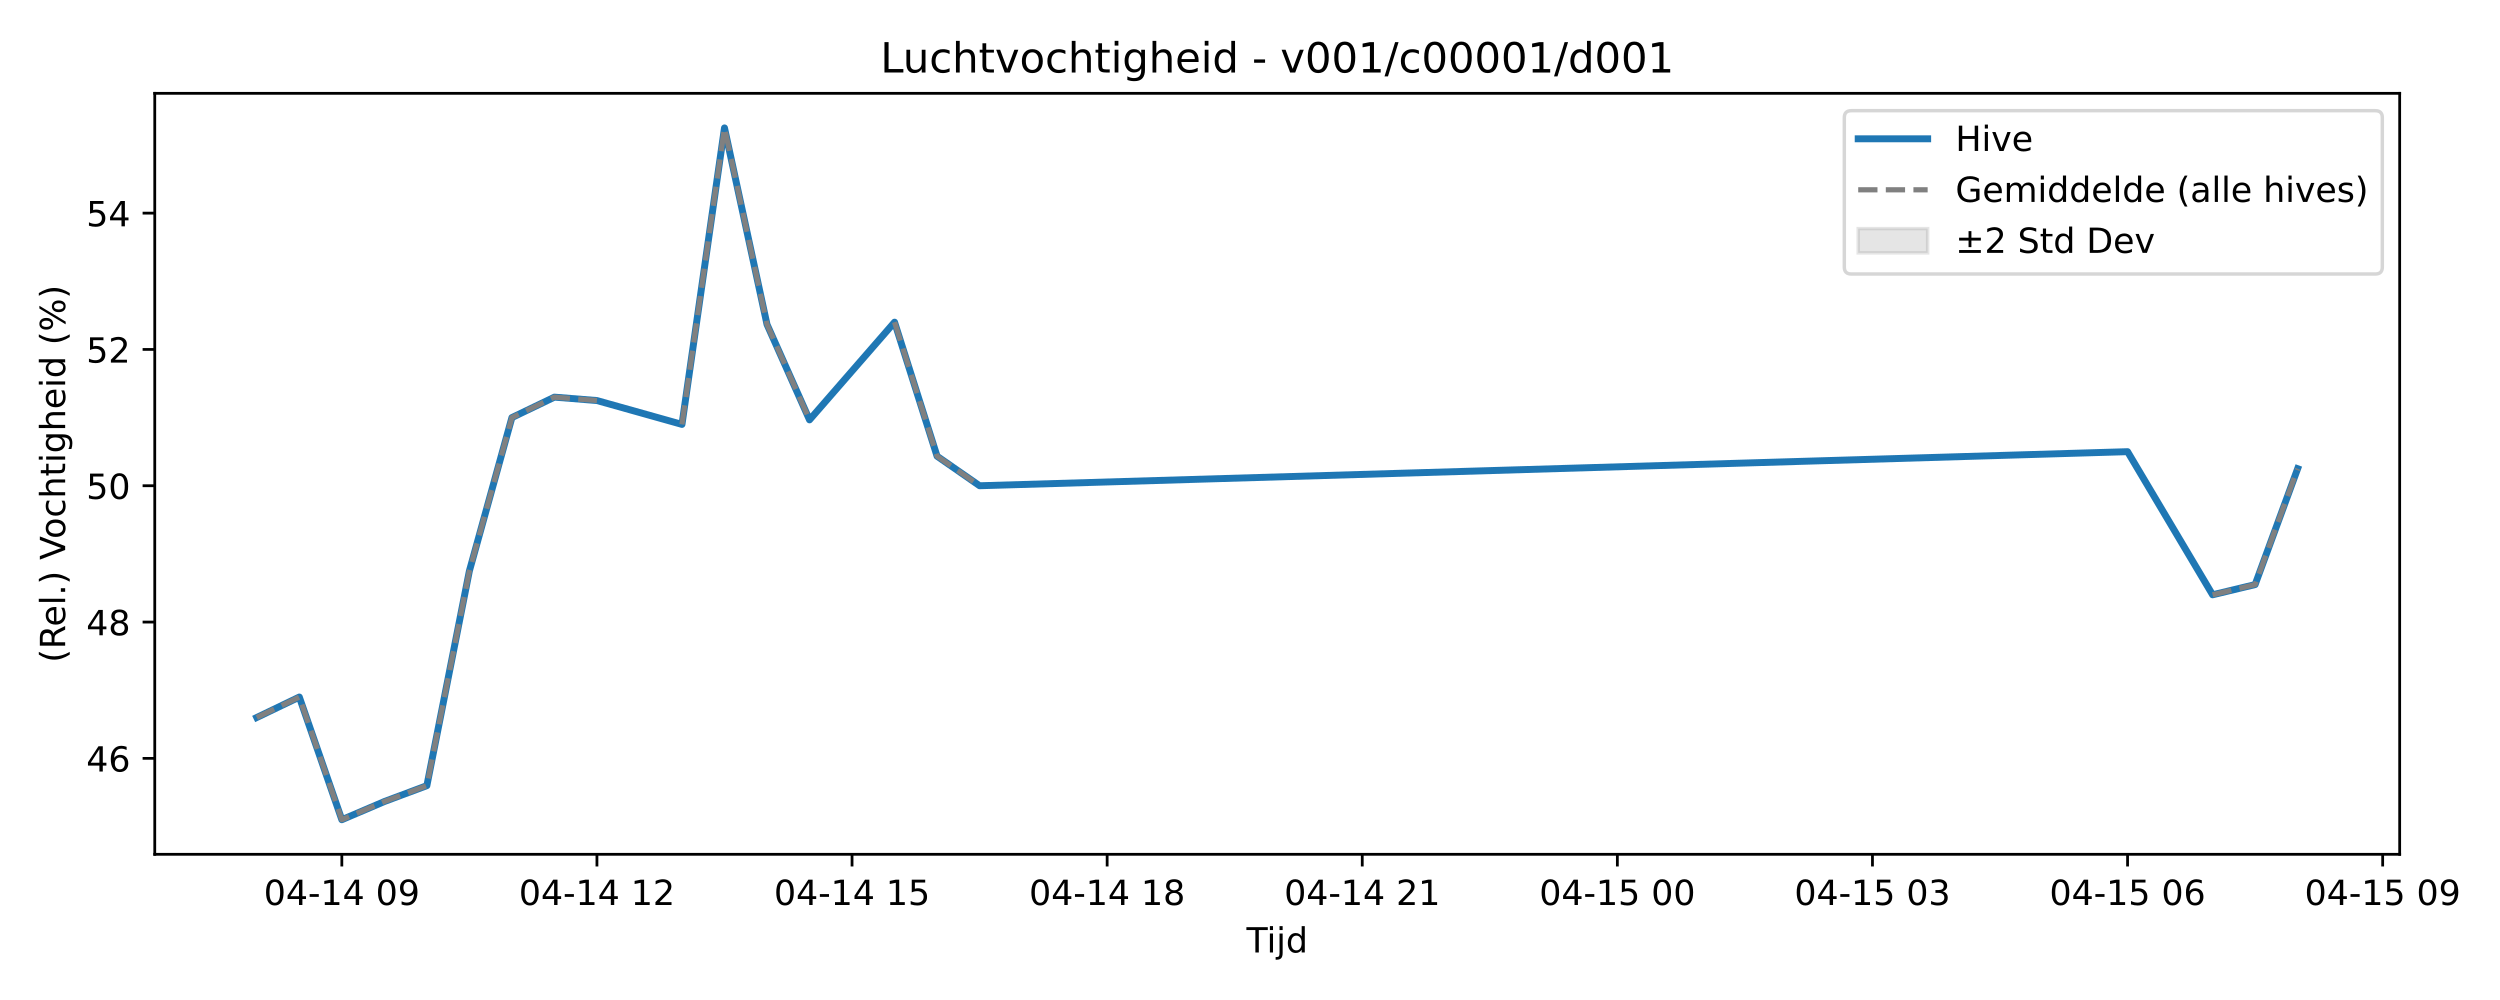
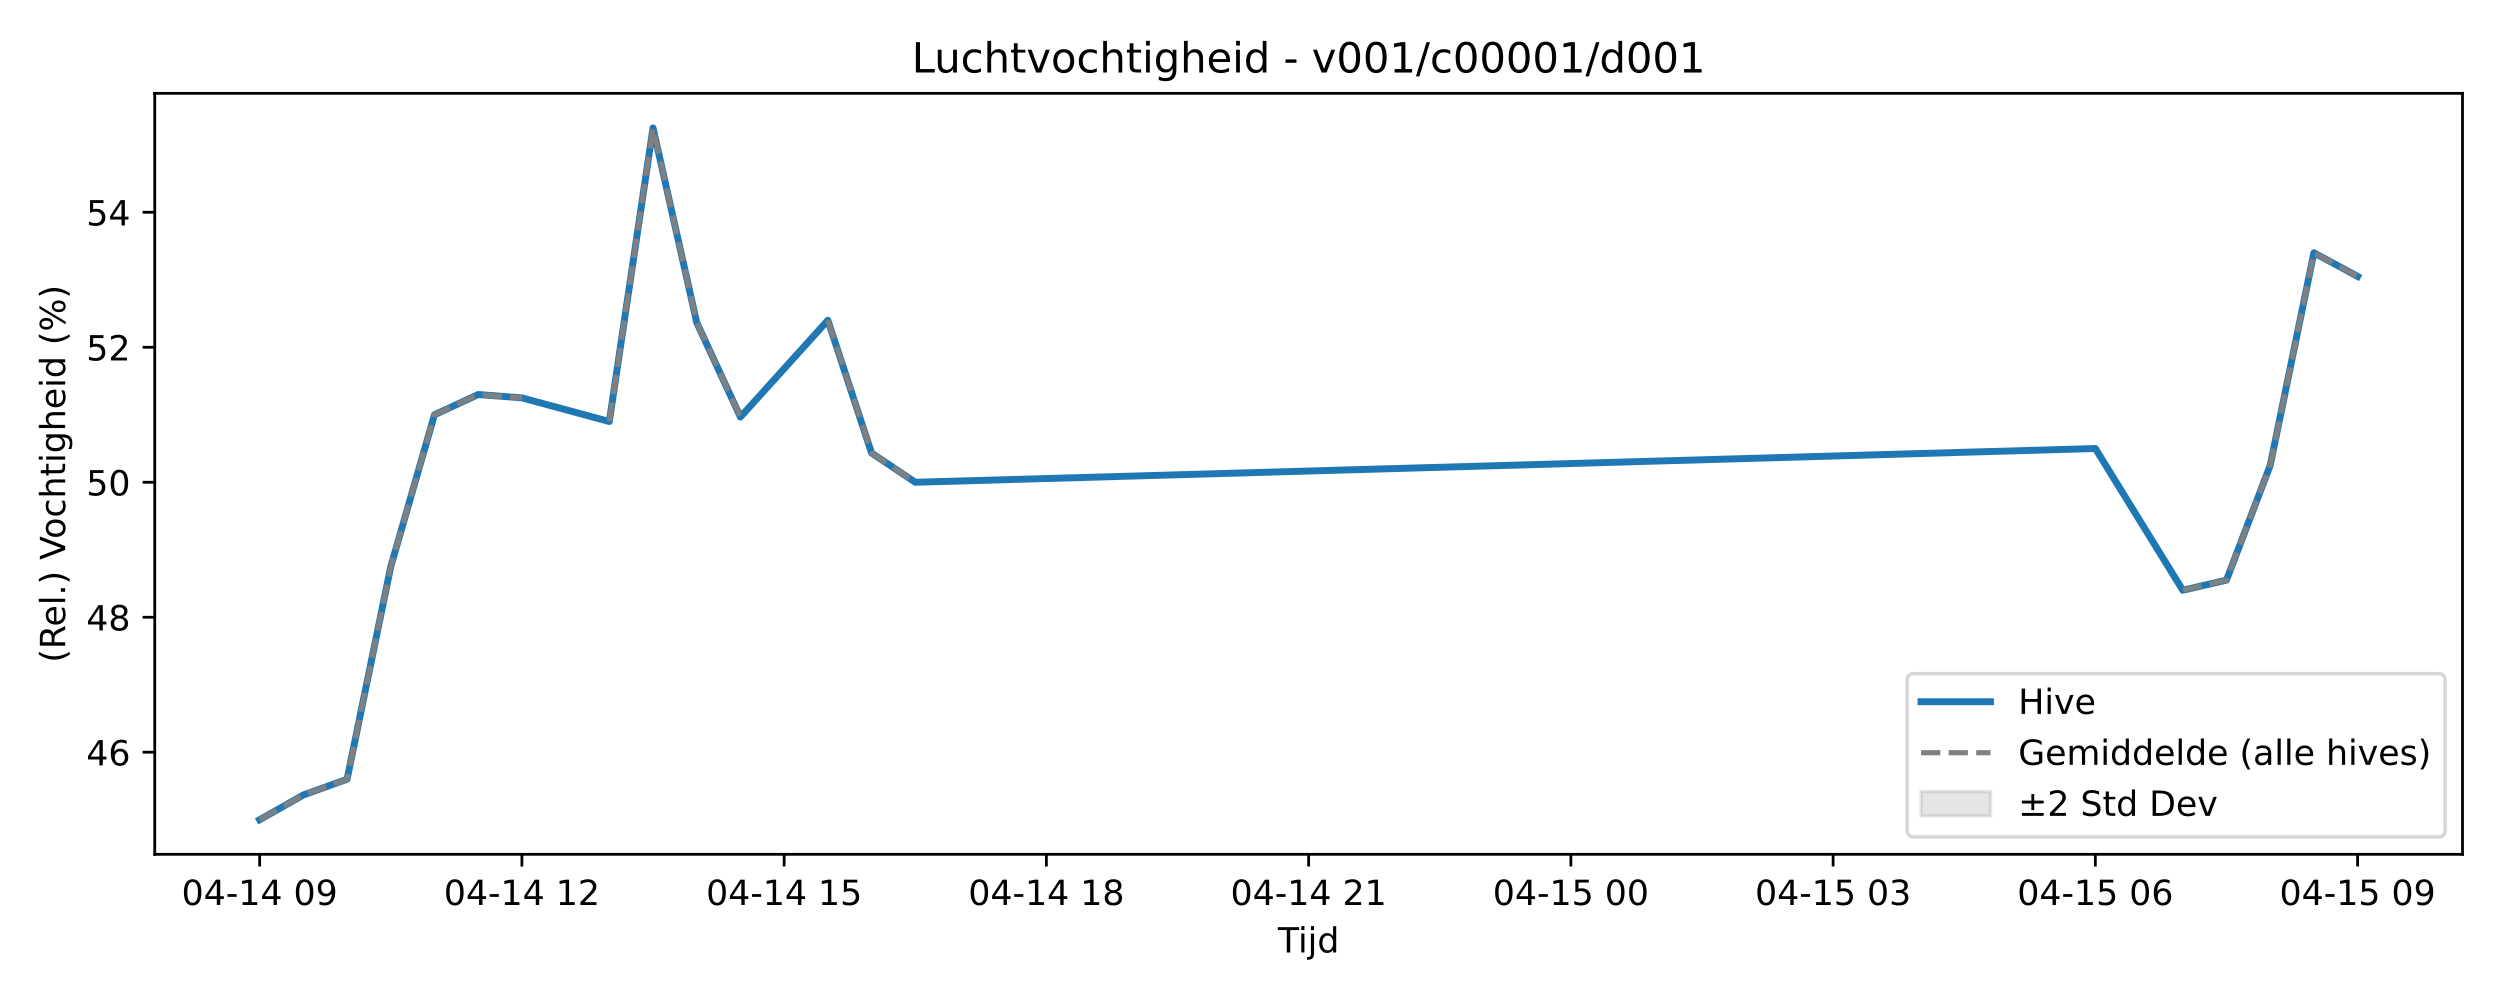
<svg xmlns="http://www.w3.org/2000/svg" xmlns:xlink="http://www.w3.org/1999/xlink" width="720pt" height="288pt" viewBox="0 0 720 288" version="1.1">
  <defs>
    <style type="text/css">*{stroke-linejoin: round; stroke-linecap: butt}</style>
  </defs>
  <g id="figure_1">
    <g id="patch_1">
      <path d="M 0 288  L 720 288  L 720 0  L 0 0  z " style="fill: #ffffff" />
    </g>
    <g id="axes_1">
      <g id="patch_2">
-         <path d="M 44.57 246.04  L 691.107 246.04  L 691.107 26.88  L 44.57 26.88  z " style="fill: #ffffff" />
+         <path d="M 44.57 246.04  L 709.2 246.04  L 709.2 26.88  L 44.57 26.88  z " style="fill: #ffffff" />
      </g>
      <g id="FillBetweenPolyCollection_1" />
      <g id="matplotlib.axis_1">
        <g id="xtick_1">
          <g id="line2d_1">
            <defs>
-               <path id="m71919f2595" d="M 0 0  L 0 3.5  " style="stroke: #000000; stroke-width: 0.8" />
-             </defs>
-             <g>
-               <use xlink:href="#m71919f2595" x="98.448" y="246.04" style="stroke: #000000; stroke-width: 0.8" />
+               <path id="meffcf9b08e" d="M 0 0  L 0 3.5  " style="stroke: #000000; stroke-width: 0.8" />
+             </defs>
+             <g>
+               <use xlink:href="#meffcf9b08e" x="74.78" y="246.04" style="stroke: #000000; stroke-width: 0.8" />
            </g>
          </g>
          <g id="text_1">
-             <g transform="translate(75.96764 260.6384) scale(0.1 -0.1)">
+             <g transform="translate(52.29999 260.6384) scale(0.1 -0.1)">
              <defs>
                <path id="DejaVuSans-30" d="M 2034 4250  Q 1547 4250 1301 3770  Q 1056 3291 1056 2328  Q 1056 1369 1301 889  Q 1547 409 2034 409  Q 2525 409 2770 889  Q 3016 1369 3016 2328  Q 3016 3291 2770 3770  Q 2525 4250 2034 4250  z M 2034 4750  Q 2819 4750 3233 4129  Q 3647 3509 3647 2328  Q 3647 1150 3233 529  Q 2819 -91 2034 -91  Q 1250 -91 836 529  Q 422 1150 422 2328  Q 422 3509 836 4129  Q 1250 4750 2034 4750  z " transform="scale(0.015625)" />
                <path id="DejaVuSans-34" d="M 2419 4116  L 825 1625  L 2419 1625  L 2419 4116  z M 2253 4666  L 3047 4666  L 3047 1625  L 3713 1625  L 3713 1100  L 3047 1100  L 3047 0  L 2419 0  L 2419 1100  L 313 1100  L 313 1709  L 2253 4666  z " transform="scale(0.015625)" />
                <path id="DejaVuSans-2d" d="M 313 2009  L 1997 2009  L 1997 1497  L 313 1497  L 313 2009  z " transform="scale(0.015625)" />
                <path id="DejaVuSans-31" d="M 794 531  L 1825 531  L 1825 4091  L 703 3866  L 703 4441  L 1819 4666  L 2450 4666  L 2450 531  L 3481 531  L 3481 0  L 794 0  L 794 531  z " transform="scale(0.015625)" />
                <path id="DejaVuSans-20" transform="scale(0.015625)" />
                <path id="DejaVuSans-39" d="M 703 97  L 703 672  Q 941 559 1184 500  Q 1428 441 1663 441  Q 2288 441 2617 861  Q 2947 1281 2994 2138  Q 2813 1869 2534 1725  Q 2256 1581 1919 1581  Q 1219 1581 811 2004  Q 403 2428 403 3163  Q 403 3881 828 4315  Q 1253 4750 1959 4750  Q 2769 4750 3195 4129  Q 3622 3509 3622 2328  Q 3622 1225 3098 567  Q 2575 -91 1691 -91  Q 1453 -91 1209 -44  Q 966 3 703 97  z M 1959 2075  Q 2384 2075 2632 2365  Q 2881 2656 2881 3163  Q 2881 3666 2632 3958  Q 2384 4250 1959 4250  Q 1534 4250 1286 3958  Q 1038 3666 1038 3163  Q 1038 2656 1286 2365  Q 1534 2075 1959 2075  z " transform="scale(0.015625)" />
              </defs>
              <use xlink:href="#DejaVuSans-30" />
              <use xlink:href="#DejaVuSans-34" transform="translate(63.62305 0)" />
              <use xlink:href="#DejaVuSans-2d" transform="translate(127.2461 0)" />
              <use xlink:href="#DejaVuSans-31" transform="translate(163.3301 0)" />
              <use xlink:href="#DejaVuSans-34" transform="translate(226.9531 0)" />
              <use xlink:href="#DejaVuSans-20" transform="translate(290.5762 0)" />
              <use xlink:href="#DejaVuSans-30" transform="translate(322.3633 0)" />
              <use xlink:href="#DejaVuSans-39" transform="translate(385.9863 0)" />
            </g>
          </g>
        </g>
        <g id="xtick_2">
          <g id="line2d_2">
            <g>
-               <use xlink:href="#m71919f2595" x="171.918" y="246.04" style="stroke: #000000; stroke-width: 0.8" />
+               <use xlink:href="#meffcf9b08e" x="150.307" y="246.04" style="stroke: #000000; stroke-width: 0.8" />
            </g>
          </g>
          <g id="text_2">
-             <g transform="translate(149.4378 260.6384) scale(0.1 -0.1)">
+             <g transform="translate(127.8261 260.6384) scale(0.1 -0.1)">
              <defs>
                <path id="DejaVuSans-32" d="M 1228 531  L 3431 531  L 3431 0  L 469 0  L 469 531  Q 828 903 1448 1529  Q 2069 2156 2228 2338  Q 2531 2678 2651 2914  Q 2772 3150 2772 3378  Q 2772 3750 2511 3984  Q 2250 4219 1831 4219  Q 1534 4219 1204 4116  Q 875 4013 500 3803  L 500 4441  Q 881 4594 1212 4672  Q 1544 4750 1819 4750  Q 2544 4750 2975 4387  Q 3406 4025 3406 3419  Q 3406 3131 3298 2873  Q 3191 2616 2906 2266  Q 2828 2175 2409 1742  Q 1991 1309 1228 531  z " transform="scale(0.015625)" />
              </defs>
              <use xlink:href="#DejaVuSans-30" />
              <use xlink:href="#DejaVuSans-34" transform="translate(63.62305 0)" />
              <use xlink:href="#DejaVuSans-2d" transform="translate(127.2461 0)" />
              <use xlink:href="#DejaVuSans-31" transform="translate(163.3301 0)" />
              <use xlink:href="#DejaVuSans-34" transform="translate(226.9531 0)" />
              <use xlink:href="#DejaVuSans-20" transform="translate(290.5762 0)" />
              <use xlink:href="#DejaVuSans-31" transform="translate(322.3633 0)" />
              <use xlink:href="#DejaVuSans-32" transform="translate(385.9863 0)" />
            </g>
          </g>
        </g>
        <g id="xtick_3">
          <g id="line2d_3">
            <g>
-               <use xlink:href="#m71919f2595" x="245.388" y="246.04" style="stroke: #000000; stroke-width: 0.8" />
+               <use xlink:href="#meffcf9b08e" x="225.833" y="246.04" style="stroke: #000000; stroke-width: 0.8" />
            </g>
          </g>
          <g id="text_3">
-             <g transform="translate(222.9079 260.6384) scale(0.1 -0.1)">
+             <g transform="translate(203.3523 260.6384) scale(0.1 -0.1)">
              <defs>
                <path id="DejaVuSans-35" d="M 691 4666  L 3169 4666  L 3169 4134  L 1269 4134  L 1269 2991  Q 1406 3038 1543 3061  Q 1681 3084 1819 3084  Q 2600 3084 3056 2656  Q 3513 2228 3513 1497  Q 3513 744 3044 326  Q 2575 -91 1722 -91  Q 1428 -91 1123 -41  Q 819 9 494 109  L 494 744  Q 775 591 1075 516  Q 1375 441 1709 441  Q 2250 441 2565 725  Q 2881 1009 2881 1497  Q 2881 1984 2565 2268  Q 2250 2553 1709 2553  Q 1456 2553 1204 2497  Q 953 2441 691 2322  L 691 4666  z " transform="scale(0.015625)" />
              </defs>
              <use xlink:href="#DejaVuSans-30" />
              <use xlink:href="#DejaVuSans-34" transform="translate(63.62305 0)" />
              <use xlink:href="#DejaVuSans-2d" transform="translate(127.2461 0)" />
              <use xlink:href="#DejaVuSans-31" transform="translate(163.3301 0)" />
              <use xlink:href="#DejaVuSans-34" transform="translate(226.9531 0)" />
              <use xlink:href="#DejaVuSans-20" transform="translate(290.5762 0)" />
              <use xlink:href="#DejaVuSans-31" transform="translate(322.3633 0)" />
              <use xlink:href="#DejaVuSans-35" transform="translate(385.9863 0)" />
            </g>
          </g>
        </g>
        <g id="xtick_4">
          <g id="line2d_4">
            <g>
-               <use xlink:href="#m71919f2595" x="318.859" y="246.04" style="stroke: #000000; stroke-width: 0.8" />
+               <use xlink:href="#meffcf9b08e" x="301.359" y="246.04" style="stroke: #000000; stroke-width: 0.8" />
            </g>
          </g>
          <g id="text_4">
-             <g transform="translate(296.3781 260.6384) scale(0.1 -0.1)">
+             <g transform="translate(278.8784 260.6384) scale(0.1 -0.1)">
              <defs>
                <path id="DejaVuSans-38" d="M 2034 2216  Q 1584 2216 1326 1975  Q 1069 1734 1069 1313  Q 1069 891 1326 650  Q 1584 409 2034 409  Q 2484 409 2743 651  Q 3003 894 3003 1313  Q 3003 1734 2745 1975  Q 2488 2216 2034 2216  z M 1403 2484  Q 997 2584 770 2862  Q 544 3141 544 3541  Q 544 4100 942 4425  Q 1341 4750 2034 4750  Q 2731 4750 3128 4425  Q 3525 4100 3525 3541  Q 3525 3141 3298 2862  Q 3072 2584 2669 2484  Q 3125 2378 3379 2068  Q 3634 1759 3634 1313  Q 3634 634 3220 271  Q 2806 -91 2034 -91  Q 1263 -91 848 271  Q 434 634 434 1313  Q 434 1759 690 2068  Q 947 2378 1403 2484  z M 1172 3481  Q 1172 3119 1398 2916  Q 1625 2713 2034 2713  Q 2441 2713 2670 2916  Q 2900 3119 2900 3481  Q 2900 3844 2670 4047  Q 2441 4250 2034 4250  Q 1625 4250 1398 4047  Q 1172 3844 1172 3481  z " transform="scale(0.015625)" />
              </defs>
              <use xlink:href="#DejaVuSans-30" />
              <use xlink:href="#DejaVuSans-34" transform="translate(63.62305 0)" />
              <use xlink:href="#DejaVuSans-2d" transform="translate(127.2461 0)" />
              <use xlink:href="#DejaVuSans-31" transform="translate(163.3301 0)" />
              <use xlink:href="#DejaVuSans-34" transform="translate(226.9531 0)" />
              <use xlink:href="#DejaVuSans-20" transform="translate(290.5762 0)" />
              <use xlink:href="#DejaVuSans-31" transform="translate(322.3633 0)" />
              <use xlink:href="#DejaVuSans-38" transform="translate(385.9863 0)" />
            </g>
          </g>
        </g>
        <g id="xtick_5">
          <g id="line2d_5">
            <g>
-               <use xlink:href="#m71919f2595" x="392.329" y="246.04" style="stroke: #000000; stroke-width: 0.8" />
+               <use xlink:href="#meffcf9b08e" x="376.885" y="246.04" style="stroke: #000000; stroke-width: 0.8" />
            </g>
          </g>
          <g id="text_5">
-             <g transform="translate(369.8482 260.6384) scale(0.1 -0.1)">
+             <g transform="translate(354.4045 260.6384) scale(0.1 -0.1)">
              <use xlink:href="#DejaVuSans-30" />
              <use xlink:href="#DejaVuSans-34" transform="translate(63.62305 0)" />
              <use xlink:href="#DejaVuSans-2d" transform="translate(127.2461 0)" />
              <use xlink:href="#DejaVuSans-31" transform="translate(163.3301 0)" />
              <use xlink:href="#DejaVuSans-34" transform="translate(226.9531 0)" />
              <use xlink:href="#DejaVuSans-20" transform="translate(290.5762 0)" />
              <use xlink:href="#DejaVuSans-32" transform="translate(322.3633 0)" />
              <use xlink:href="#DejaVuSans-31" transform="translate(385.9863 0)" />
            </g>
          </g>
        </g>
        <g id="xtick_6">
          <g id="line2d_6">
            <g>
-               <use xlink:href="#m71919f2595" x="465.799" y="246.04" style="stroke: #000000; stroke-width: 0.8" />
+               <use xlink:href="#meffcf9b08e" x="452.411" y="246.04" style="stroke: #000000; stroke-width: 0.8" />
            </g>
          </g>
          <g id="text_6">
-             <g transform="translate(443.3184 260.6384) scale(0.1 -0.1)">
+             <g transform="translate(429.9307 260.6384) scale(0.1 -0.1)">
              <use xlink:href="#DejaVuSans-30" />
              <use xlink:href="#DejaVuSans-34" transform="translate(63.62305 0)" />
              <use xlink:href="#DejaVuSans-2d" transform="translate(127.2461 0)" />
              <use xlink:href="#DejaVuSans-31" transform="translate(163.3301 0)" />
              <use xlink:href="#DejaVuSans-35" transform="translate(226.9531 0)" />
              <use xlink:href="#DejaVuSans-20" transform="translate(290.5762 0)" />
              <use xlink:href="#DejaVuSans-30" transform="translate(322.3633 0)" />
              <use xlink:href="#DejaVuSans-30" transform="translate(385.9863 0)" />
            </g>
          </g>
        </g>
        <g id="xtick_7">
          <g id="line2d_7">
            <g>
-               <use xlink:href="#m71919f2595" x="539.269" y="246.04" style="stroke: #000000; stroke-width: 0.8" />
+               <use xlink:href="#meffcf9b08e" x="527.937" y="246.04" style="stroke: #000000; stroke-width: 0.8" />
            </g>
          </g>
          <g id="text_7">
-             <g transform="translate(516.7885 260.6384) scale(0.1 -0.1)">
+             <g transform="translate(505.4568 260.6384) scale(0.1 -0.1)">
              <defs>
                <path id="DejaVuSans-33" d="M 2597 2516  Q 3050 2419 3304 2112  Q 3559 1806 3559 1356  Q 3559 666 3084 287  Q 2609 -91 1734 -91  Q 1441 -91 1130 -33  Q 819 25 488 141  L 488 750  Q 750 597 1062 519  Q 1375 441 1716 441  Q 2309 441 2620 675  Q 2931 909 2931 1356  Q 2931 1769 2642 2001  Q 2353 2234 1838 2234  L 1294 2234  L 1294 2753  L 1863 2753  Q 2328 2753 2575 2939  Q 2822 3125 2822 3475  Q 2822 3834 2567 4026  Q 2313 4219 1838 4219  Q 1578 4219 1281 4162  Q 984 4106 628 3988  L 628 4550  Q 988 4650 1302 4700  Q 1616 4750 1894 4750  Q 2613 4750 3031 4423  Q 3450 4097 3450 3541  Q 3450 3153 3228 2886  Q 3006 2619 2597 2516  z " transform="scale(0.015625)" />
              </defs>
              <use xlink:href="#DejaVuSans-30" />
              <use xlink:href="#DejaVuSans-34" transform="translate(63.62305 0)" />
              <use xlink:href="#DejaVuSans-2d" transform="translate(127.2461 0)" />
              <use xlink:href="#DejaVuSans-31" transform="translate(163.3301 0)" />
              <use xlink:href="#DejaVuSans-35" transform="translate(226.9531 0)" />
              <use xlink:href="#DejaVuSans-20" transform="translate(290.5762 0)" />
              <use xlink:href="#DejaVuSans-30" transform="translate(322.3633 0)" />
              <use xlink:href="#DejaVuSans-33" transform="translate(385.9863 0)" />
            </g>
          </g>
        </g>
        <g id="xtick_8">
          <g id="line2d_8">
            <g>
-               <use xlink:href="#m71919f2595" x="612.739" y="246.04" style="stroke: #000000; stroke-width: 0.8" />
+               <use xlink:href="#meffcf9b08e" x="603.463" y="246.04" style="stroke: #000000; stroke-width: 0.8" />
            </g>
          </g>
          <g id="text_8">
-             <g transform="translate(590.2586 260.6384) scale(0.1 -0.1)">
+             <g transform="translate(580.9829 260.6384) scale(0.1 -0.1)">
              <defs>
                <path id="DejaVuSans-36" d="M 2113 2584  Q 1688 2584 1439 2293  Q 1191 2003 1191 1497  Q 1191 994 1439 701  Q 1688 409 2113 409  Q 2538 409 2786 701  Q 3034 994 3034 1497  Q 3034 2003 2786 2293  Q 2538 2584 2113 2584  z M 3366 4563  L 3366 3988  Q 3128 4100 2886 4159  Q 2644 4219 2406 4219  Q 1781 4219 1451 3797  Q 1122 3375 1075 2522  Q 1259 2794 1537 2939  Q 1816 3084 2150 3084  Q 2853 3084 3261 2657  Q 3669 2231 3669 1497  Q 3669 778 3244 343  Q 2819 -91 2113 -91  Q 1303 -91 875 529  Q 447 1150 447 2328  Q 447 3434 972 4092  Q 1497 4750 2381 4750  Q 2619 4750 2861 4703  Q 3103 4656 3366 4563  z " transform="scale(0.015625)" />
              </defs>
              <use xlink:href="#DejaVuSans-30" />
              <use xlink:href="#DejaVuSans-34" transform="translate(63.62305 0)" />
              <use xlink:href="#DejaVuSans-2d" transform="translate(127.2461 0)" />
              <use xlink:href="#DejaVuSans-31" transform="translate(163.3301 0)" />
              <use xlink:href="#DejaVuSans-35" transform="translate(226.9531 0)" />
              <use xlink:href="#DejaVuSans-20" transform="translate(290.5762 0)" />
              <use xlink:href="#DejaVuSans-30" transform="translate(322.3633 0)" />
              <use xlink:href="#DejaVuSans-36" transform="translate(385.9863 0)" />
            </g>
          </g>
        </g>
        <g id="xtick_9">
          <g id="line2d_9">
            <g>
-               <use xlink:href="#m71919f2595" x="686.209" y="246.04" style="stroke: #000000; stroke-width: 0.8" />
+               <use xlink:href="#meffcf9b08e" x="678.99" y="246.04" style="stroke: #000000; stroke-width: 0.8" />
            </g>
          </g>
          <g id="text_9">
-             <g transform="translate(663.7288 260.6384) scale(0.1 -0.1)">
+             <g transform="translate(656.5091 260.6384) scale(0.1 -0.1)">
              <use xlink:href="#DejaVuSans-30" />
              <use xlink:href="#DejaVuSans-34" transform="translate(63.62305 0)" />
              <use xlink:href="#DejaVuSans-2d" transform="translate(127.2461 0)" />
              <use xlink:href="#DejaVuSans-31" transform="translate(163.3301 0)" />
              <use xlink:href="#DejaVuSans-35" transform="translate(226.9531 0)" />
              <use xlink:href="#DejaVuSans-20" transform="translate(290.5762 0)" />
              <use xlink:href="#DejaVuSans-30" transform="translate(322.3633 0)" />
              <use xlink:href="#DejaVuSans-39" transform="translate(385.9863 0)" />
            </g>
          </g>
        </g>
        <g id="text_10">
-           <g transform="translate(358.9886 274.3166) scale(0.1 -0.1)">
+           <g transform="translate(368.035 274.3166) scale(0.1 -0.1)">
            <defs>
              <path id="DejaVuSans-54" d="M -19 4666  L 3928 4666  L 3928 4134  L 2272 4134  L 2272 0  L 1638 0  L 1638 4134  L -19 4134  L -19 4666  z " transform="scale(0.015625)" />
              <path id="DejaVuSans-69" d="M 603 3500  L 1178 3500  L 1178 0  L 603 0  L 603 3500  z M 603 4863  L 1178 4863  L 1178 4134  L 603 4134  L 603 4863  z " transform="scale(0.015625)" />
              <path id="DejaVuSans-6a" d="M 603 3500  L 1178 3500  L 1178 -63  Q 1178 -731 923 -1031  Q 669 -1331 103 -1331  L -116 -1331  L -116 -844  L 38 -844  Q 366 -844 484 -692  Q 603 -541 603 -63  L 603 3500  z M 603 4863  L 1178 4863  L 1178 4134  L 603 4134  L 603 4863  z " transform="scale(0.015625)" />
              <path id="DejaVuSans-64" d="M 2906 2969  L 2906 4863  L 3481 4863  L 3481 0  L 2906 0  L 2906 525  Q 2725 213 2448 61  Q 2172 -91 1784 -91  Q 1150 -91 751 415  Q 353 922 353 1747  Q 353 2572 751 3078  Q 1150 3584 1784 3584  Q 2172 3584 2448 3432  Q 2725 3281 2906 2969  z M 947 1747  Q 947 1113 1208 752  Q 1469 391 1925 391  Q 2381 391 2643 752  Q 2906 1113 2906 1747  Q 2906 2381 2643 2742  Q 2381 3103 1925 3103  Q 1469 3103 1208 2742  Q 947 2381 947 1747  z " transform="scale(0.015625)" />
            </defs>
            <use xlink:href="#DejaVuSans-54" />
            <use xlink:href="#DejaVuSans-69" transform="translate(57.95898 0)" />
            <use xlink:href="#DejaVuSans-6a" transform="translate(85.74219 0)" />
            <use xlink:href="#DejaVuSans-64" transform="translate(113.5254 0)" />
          </g>
        </g>
      </g>
      <g id="matplotlib.axis_2">
        <g id="ytick_1">
          <g id="line2d_10">
            <defs>
-               <path id="md21a875f8e" d="M 0 0  L -3.5 0  " style="stroke: #000000; stroke-width: 0.8" />
-             </defs>
-             <g>
-               <use xlink:href="#md21a875f8e" x="44.57" y="218.412" style="stroke: #000000; stroke-width: 0.8" />
+               <path id="m22ab71314b" d="M 0 0  L -3.5 0  " style="stroke: #000000; stroke-width: 0.8" />
+             </defs>
+             <g>
+               <use xlink:href="#m22ab71314b" x="44.57" y="216.64" style="stroke: #000000; stroke-width: 0.8" />
            </g>
          </g>
          <g id="text_11">
-             <g transform="translate(24.845 222.2111) scale(0.1 -0.1)">
+             <g transform="translate(24.845 220.4397) scale(0.1 -0.1)">
              <use xlink:href="#DejaVuSans-34" />
              <use xlink:href="#DejaVuSans-36" transform="translate(63.62305 0)" />
            </g>
          </g>
        </g>
        <g id="ytick_2">
          <g id="line2d_11">
            <g>
-               <use xlink:href="#md21a875f8e" x="44.57" y="179.154" style="stroke: #000000; stroke-width: 0.8" />
+               <use xlink:href="#m22ab71314b" x="44.57" y="177.765" style="stroke: #000000; stroke-width: 0.8" />
            </g>
          </g>
          <g id="text_12">
-             <g transform="translate(24.845 182.9527) scale(0.1 -0.1)">
+             <g transform="translate(24.845 181.5643) scale(0.1 -0.1)">
              <use xlink:href="#DejaVuSans-34" />
              <use xlink:href="#DejaVuSans-38" transform="translate(63.62305 0)" />
            </g>
          </g>
        </g>
        <g id="ytick_3">
          <g id="line2d_12">
            <g>
-               <use xlink:href="#md21a875f8e" x="44.57" y="139.895" style="stroke: #000000; stroke-width: 0.8" />
+               <use xlink:href="#m22ab71314b" x="44.57" y="138.89" style="stroke: #000000; stroke-width: 0.8" />
            </g>
          </g>
          <g id="text_13">
-             <g transform="translate(24.845 143.6943) scale(0.1 -0.1)">
+             <g transform="translate(24.845 142.6889) scale(0.1 -0.1)">
              <use xlink:href="#DejaVuSans-35" />
              <use xlink:href="#DejaVuSans-30" transform="translate(63.62305 0)" />
            </g>
          </g>
        </g>
        <g id="ytick_4">
          <g id="line2d_13">
            <g>
-               <use xlink:href="#md21a875f8e" x="44.57" y="100.637" style="stroke: #000000; stroke-width: 0.8" />
+               <use xlink:href="#m22ab71314b" x="44.57" y="100.014" style="stroke: #000000; stroke-width: 0.8" />
            </g>
          </g>
          <g id="text_14">
-             <g transform="translate(24.845 104.4359) scale(0.1 -0.1)">
+             <g transform="translate(24.845 103.8135) scale(0.1 -0.1)">
              <use xlink:href="#DejaVuSans-35" />
              <use xlink:href="#DejaVuSans-32" transform="translate(63.62305 0)" />
            </g>
          </g>
        </g>
        <g id="ytick_5">
          <g id="line2d_14">
            <g>
-               <use xlink:href="#md21a875f8e" x="44.57" y="61.378" style="stroke: #000000; stroke-width: 0.8" />
+               <use xlink:href="#m22ab71314b" x="44.57" y="61.139" style="stroke: #000000; stroke-width: 0.8" />
            </g>
          </g>
          <g id="text_15">
-             <g transform="translate(24.845 65.17754) scale(0.1 -0.1)">
+             <g transform="translate(24.845 64.93815) scale(0.1 -0.1)">
              <use xlink:href="#DejaVuSans-35" />
              <use xlink:href="#DejaVuSans-34" transform="translate(63.62305 0)" />
            </g>
          </g>
        </g>
        <g id="text_16">
          <g transform="translate(18.76531 190.8381) rotate(-90) scale(0.1 -0.1)">
            <defs>
              <path id="DejaVuSans-28" d="M 1984 4856  Q 1566 4138 1362 3434  Q 1159 2731 1159 2009  Q 1159 1288 1364 580  Q 1569 -128 1984 -844  L 1484 -844  Q 1016 -109 783 600  Q 550 1309 550 2009  Q 550 2706 781 3412  Q 1013 4119 1484 4856  L 1984 4856  z " transform="scale(0.015625)" />
              <path id="DejaVuSans-52" d="M 2841 2188  Q 3044 2119 3236 1894  Q 3428 1669 3622 1275  L 4263 0  L 3584 0  L 2988 1197  Q 2756 1666 2539 1819  Q 2322 1972 1947 1972  L 1259 1972  L 1259 0  L 628 0  L 628 4666  L 2053 4666  Q 2853 4666 3247 4331  Q 3641 3997 3641 3322  Q 3641 2881 3436 2590  Q 3231 2300 2841 2188  z M 1259 4147  L 1259 2491  L 2053 2491  Q 2509 2491 2742 2702  Q 2975 2913 2975 3322  Q 2975 3731 2742 3939  Q 2509 4147 2053 4147  L 1259 4147  z " transform="scale(0.015625)" />
              <path id="DejaVuSans-65" d="M 3597 1894  L 3597 1613  L 953 1613  Q 991 1019 1311 708  Q 1631 397 2203 397  Q 2534 397 2845 478  Q 3156 559 3463 722  L 3463 178  Q 3153 47 2828 -22  Q 2503 -91 2169 -91  Q 1331 -91 842 396  Q 353 884 353 1716  Q 353 2575 817 3079  Q 1281 3584 2069 3584  Q 2775 3584 3186 3129  Q 3597 2675 3597 1894  z M 3022 2063  Q 3016 2534 2758 2815  Q 2500 3097 2075 3097  Q 1594 3097 1305 2825  Q 1016 2553 972 2059  L 3022 2063  z " transform="scale(0.015625)" />
              <path id="DejaVuSans-6c" d="M 603 4863  L 1178 4863  L 1178 0  L 603 0  L 603 4863  z " transform="scale(0.015625)" />
              <path id="DejaVuSans-2e" d="M 684 794  L 1344 794  L 1344 0  L 684 0  L 684 794  z " transform="scale(0.015625)" />
              <path id="DejaVuSans-29" d="M 513 4856  L 1013 4856  Q 1481 4119 1714 3412  Q 1947 2706 1947 2009  Q 1947 1309 1714 600  Q 1481 -109 1013 -844  L 513 -844  Q 928 -128 1133 580  Q 1338 1288 1338 2009  Q 1338 2731 1133 3434  Q 928 4138 513 4856  z " transform="scale(0.015625)" />
              <path id="DejaVuSans-56" d="M 1831 0  L 50 4666  L 709 4666  L 2188 738  L 3669 4666  L 4325 4666  L 2547 0  L 1831 0  z " transform="scale(0.015625)" />
              <path id="DejaVuSans-6f" d="M 1959 3097  Q 1497 3097 1228 2736  Q 959 2375 959 1747  Q 959 1119 1226 758  Q 1494 397 1959 397  Q 2419 397 2687 759  Q 2956 1122 2956 1747  Q 2956 2369 2687 2733  Q 2419 3097 1959 3097  z M 1959 3584  Q 2709 3584 3137 3096  Q 3566 2609 3566 1747  Q 3566 888 3137 398  Q 2709 -91 1959 -91  Q 1206 -91 779 398  Q 353 888 353 1747  Q 353 2609 779 3096  Q 1206 3584 1959 3584  z " transform="scale(0.015625)" />
              <path id="DejaVuSans-63" d="M 3122 3366  L 3122 2828  Q 2878 2963 2633 3030  Q 2388 3097 2138 3097  Q 1578 3097 1268 2742  Q 959 2388 959 1747  Q 959 1106 1268 751  Q 1578 397 2138 397  Q 2388 397 2633 464  Q 2878 531 3122 666  L 3122 134  Q 2881 22 2623 -34  Q 2366 -91 2075 -91  Q 1284 -91 818 406  Q 353 903 353 1747  Q 353 2603 823 3093  Q 1294 3584 2113 3584  Q 2378 3584 2631 3529  Q 2884 3475 3122 3366  z " transform="scale(0.015625)" />
              <path id="DejaVuSans-68" d="M 3513 2113  L 3513 0  L 2938 0  L 2938 2094  Q 2938 2591 2744 2837  Q 2550 3084 2163 3084  Q 1697 3084 1428 2787  Q 1159 2491 1159 1978  L 1159 0  L 581 0  L 581 4863  L 1159 4863  L 1159 2956  Q 1366 3272 1645 3428  Q 1925 3584 2291 3584  Q 2894 3584 3203 3211  Q 3513 2838 3513 2113  z " transform="scale(0.015625)" />
              <path id="DejaVuSans-74" d="M 1172 4494  L 1172 3500  L 2356 3500  L 2356 3053  L 1172 3053  L 1172 1153  Q 1172 725 1289 603  Q 1406 481 1766 481  L 2356 481  L 2356 0  L 1766 0  Q 1100 0 847 248  Q 594 497 594 1153  L 594 3053  L 172 3053  L 172 3500  L 594 3500  L 594 4494  L 1172 4494  z " transform="scale(0.015625)" />
              <path id="DejaVuSans-67" d="M 2906 1791  Q 2906 2416 2648 2759  Q 2391 3103 1925 3103  Q 1463 3103 1205 2759  Q 947 2416 947 1791  Q 947 1169 1205 825  Q 1463 481 1925 481  Q 2391 481 2648 825  Q 2906 1169 2906 1791  z M 3481 434  Q 3481 -459 3084 -895  Q 2688 -1331 1869 -1331  Q 1566 -1331 1297 -1286  Q 1028 -1241 775 -1147  L 775 -588  Q 1028 -725 1275 -790  Q 1522 -856 1778 -856  Q 2344 -856 2625 -561  Q 2906 -266 2906 331  L 2906 616  Q 2728 306 2450 153  Q 2172 0 1784 0  Q 1141 0 747 490  Q 353 981 353 1791  Q 353 2603 747 3093  Q 1141 3584 1784 3584  Q 2172 3584 2450 3431  Q 2728 3278 2906 2969  L 2906 3500  L 3481 3500  L 3481 434  z " transform="scale(0.015625)" />
              <path id="DejaVuSans-25" d="M 4653 2053  Q 4381 2053 4226 1822  Q 4072 1591 4072 1178  Q 4072 772 4226 539  Q 4381 306 4653 306  Q 4919 306 5073 539  Q 5228 772 5228 1178  Q 5228 1588 5073 1820  Q 4919 2053 4653 2053  z M 4653 2450  Q 5147 2450 5437 2106  Q 5728 1763 5728 1178  Q 5728 594 5436 251  Q 5144 -91 4653 -91  Q 4153 -91 3862 251  Q 3572 594 3572 1178  Q 3572 1766 3864 2108  Q 4156 2450 4653 2450  z M 1428 4353  Q 1159 4353 1004 4120  Q 850 3888 850 3481  Q 850 3069 1003 2837  Q 1156 2606 1428 2606  Q 1700 2606 1854 2837  Q 2009 3069 2009 3481  Q 2009 3884 1853 4118  Q 1697 4353 1428 4353  z M 4250 4750  L 4750 4750  L 1831 -91  L 1331 -91  L 4250 4750  z M 1428 4750  Q 1922 4750 2215 4408  Q 2509 4066 2509 3481  Q 2509 2891 2217 2550  Q 1925 2209 1428 2209  Q 931 2209 642 2551  Q 353 2894 353 3481  Q 353 4063 643 4406  Q 934 4750 1428 4750  z " transform="scale(0.015625)" />
            </defs>
            <use xlink:href="#DejaVuSans-28" />
            <use xlink:href="#DejaVuSans-52" transform="translate(39.01367 0)" />
            <use xlink:href="#DejaVuSans-65" transform="translate(103.9961 0)" />
            <use xlink:href="#DejaVuSans-6c" transform="translate(165.5195 0)" />
            <use xlink:href="#DejaVuSans-2e" transform="translate(193.3027 0)" />
            <use xlink:href="#DejaVuSans-29" transform="translate(225.0898 0)" />
            <use xlink:href="#DejaVuSans-20" transform="translate(264.1035 0)" />
            <use xlink:href="#DejaVuSans-56" transform="translate(295.8906 0)" />
            <use xlink:href="#DejaVuSans-6f" transform="translate(356.5488 0)" />
            <use xlink:href="#DejaVuSans-63" transform="translate(417.7305 0)" />
            <use xlink:href="#DejaVuSans-68" transform="translate(472.7109 0)" />
            <use xlink:href="#DejaVuSans-74" transform="translate(536.0898 0)" />
            <use xlink:href="#DejaVuSans-69" transform="translate(575.2988 0)" />
            <use xlink:href="#DejaVuSans-67" transform="translate(603.082 0)" />
            <use xlink:href="#DejaVuSans-68" transform="translate(666.5586 0)" />
            <use xlink:href="#DejaVuSans-65" transform="translate(729.9375 0)" />
            <use xlink:href="#DejaVuSans-69" transform="translate(791.4609 0)" />
            <use xlink:href="#DejaVuSans-64" transform="translate(819.2441 0)" />
            <use xlink:href="#DejaVuSans-20" transform="translate(882.7207 0)" />
            <use xlink:href="#DejaVuSans-28" transform="translate(914.5078 0)" />
            <use xlink:href="#DejaVuSans-25" transform="translate(953.5215 0)" />
            <use xlink:href="#DejaVuSans-29" transform="translate(1048.541 0)" />
          </g>
        </g>
      </g>
      <g id="line2d_15">
-         <path d="M 73.958 206.634  L 86.203 200.746  L 98.448 236.078  L 110.693 230.844  L 122.938 226.264  L 135.183 164.432  L 147.428 120.266  L 159.673 114.377  L 171.918 115.359  L 196.408 122.229  L 208.653 36.842  L 220.898 93.439  L 233.143 120.92  L 257.633 92.785  L 269.878 131.389  L 282.123 139.895  L 612.739 130.081  L 637.229 171.302  L 649.474 168.357  L 661.719 134.988  " clip-path="url(#pe341b23407)" style="fill: none; stroke: #1f77b4; stroke-width: 2; stroke-linecap: square" />
+         <path d="M 74.78 236.078  L 87.368 228.951  L 99.956 224.416  L 112.544 163.187  L 125.131 119.452  L 137.719 113.621  L 150.307 114.593  L 175.482 121.396  L 188.07 36.842  L 200.657 92.887  L 213.245 120.1  L 238.42 92.239  L 251.008 130.467  L 263.596 138.89  L 603.463 129.171  L 628.639 169.99  L 641.226 167.074  L 653.814 134.03  L 666.402 72.802  L 678.99 79.605  " clip-path="url(#pd67c8d7c2f)" style="fill: none; stroke: #1f77b4; stroke-width: 2; stroke-linecap: square" />
      </g>
      <g id="line2d_16">
-         <path d="M 73.958 206.634  L 86.203 200.746  L 98.448 236.078  L 110.693 230.844  L 122.938 226.264  L 135.183 164.432  L 147.428 120.266  L 159.673 114.377  L 171.918 115.359  M 196.408 122.229  L 208.653 36.842  L 220.898 93.439  L 233.143 120.92  M 257.633 92.785  L 269.878 131.389  L 282.123 139.895  M 612.739 130.081  M 637.229 171.302  L 649.474 168.357  L 661.719 134.988  " clip-path="url(#pe341b23407)" style="fill: none; stroke-dasharray: 5.55,2.4; stroke-dashoffset: 0; stroke: #808080; stroke-width: 1.5" />
+         <path d="M 74.78 236.078  L 87.368 228.951  L 99.956 224.416  L 112.544 163.187  L 125.131 119.452  L 137.719 113.621  L 150.307 114.593  M 175.482 121.396  L 188.07 36.842  L 200.657 92.887  L 213.245 120.1  M 238.42 92.239  L 251.008 130.467  L 263.596 138.89  M 603.463 129.171  M 628.639 169.99  L 641.226 167.074  L 653.814 134.03  L 666.402 72.802  L 678.99 79.605  " clip-path="url(#pd67c8d7c2f)" style="fill: none; stroke-dasharray: 5.55,2.4; stroke-dashoffset: 0; stroke: #808080; stroke-width: 1.5" />
      </g>
      <g id="patch_3">
        <path d="M 44.57 246.04  L 44.57 26.88  " style="fill: none; stroke: #000000; stroke-width: 0.8; stroke-linejoin: miter; stroke-linecap: square" />
      </g>
      <g id="patch_4">
-         <path d="M 691.107 246.04  L 691.107 26.88  " style="fill: none; stroke: #000000; stroke-width: 0.8; stroke-linejoin: miter; stroke-linecap: square" />
+         <path d="M 709.2 246.04  L 709.2 26.88  " style="fill: none; stroke: #000000; stroke-width: 0.8; stroke-linejoin: miter; stroke-linecap: square" />
      </g>
      <g id="patch_5">
-         <path d="M 44.57 246.04  L 691.107 246.04  " style="fill: none; stroke: #000000; stroke-width: 0.8; stroke-linejoin: miter; stroke-linecap: square" />
+         <path d="M 44.57 246.04  L 709.2 246.04  " style="fill: none; stroke: #000000; stroke-width: 0.8; stroke-linejoin: miter; stroke-linecap: square" />
      </g>
      <g id="patch_6">
-         <path d="M 44.57 26.88  L 691.107 26.88  " style="fill: none; stroke: #000000; stroke-width: 0.8; stroke-linejoin: miter; stroke-linecap: square" />
+         <path d="M 44.57 26.88  L 709.2 26.88  " style="fill: none; stroke: #000000; stroke-width: 0.8; stroke-linejoin: miter; stroke-linecap: square" />
      </g>
      <g id="text_17">
-         <g transform="translate(253.5489 20.88) scale(0.12 -0.12)">
+         <g transform="translate(262.5953 20.88) scale(0.12 -0.12)">
          <defs>
            <path id="DejaVuSans-4c" d="M 628 4666  L 1259 4666  L 1259 531  L 3531 531  L 3531 0  L 628 0  L 628 4666  z " transform="scale(0.015625)" />
            <path id="DejaVuSans-75" d="M 544 1381  L 544 3500  L 1119 3500  L 1119 1403  Q 1119 906 1312 657  Q 1506 409 1894 409  Q 2359 409 2629 706  Q 2900 1003 2900 1516  L 2900 3500  L 3475 3500  L 3475 0  L 2900 0  L 2900 538  Q 2691 219 2414 64  Q 2138 -91 1772 -91  Q 1169 -91 856 284  Q 544 659 544 1381  z M 1991 3584  L 1991 3584  z " transform="scale(0.015625)" />
            <path id="DejaVuSans-76" d="M 191 3500  L 800 3500  L 1894 563  L 2988 3500  L 3597 3500  L 2284 0  L 1503 0  L 191 3500  z " transform="scale(0.015625)" />
            <path id="DejaVuSans-2f" d="M 1625 4666  L 2156 4666  L 531 -594  L 0 -594  L 1625 4666  z " transform="scale(0.015625)" />
          </defs>
          <use xlink:href="#DejaVuSans-4c" />
          <use xlink:href="#DejaVuSans-75" transform="translate(53.96289 0)" />
          <use xlink:href="#DejaVuSans-63" transform="translate(117.3418 0)" />
          <use xlink:href="#DejaVuSans-68" transform="translate(172.3223 0)" />
          <use xlink:href="#DejaVuSans-74" transform="translate(235.7012 0)" />
          <use xlink:href="#DejaVuSans-76" transform="translate(274.9102 0)" />
          <use xlink:href="#DejaVuSans-6f" transform="translate(334.0898 0)" />
          <use xlink:href="#DejaVuSans-63" transform="translate(395.2715 0)" />
          <use xlink:href="#DejaVuSans-68" transform="translate(450.252 0)" />
          <use xlink:href="#DejaVuSans-74" transform="translate(513.6309 0)" />
          <use xlink:href="#DejaVuSans-69" transform="translate(552.8398 0)" />
          <use xlink:href="#DejaVuSans-67" transform="translate(580.623 0)" />
          <use xlink:href="#DejaVuSans-68" transform="translate(644.0996 0)" />
          <use xlink:href="#DejaVuSans-65" transform="translate(707.4785 0)" />
          <use xlink:href="#DejaVuSans-69" transform="translate(769.002 0)" />
          <use xlink:href="#DejaVuSans-64" transform="translate(796.7852 0)" />
          <use xlink:href="#DejaVuSans-20" transform="translate(860.2617 0)" />
          <use xlink:href="#DejaVuSans-2d" transform="translate(892.0488 0)" />
          <use xlink:href="#DejaVuSans-20" transform="translate(928.1328 0)" />
          <use xlink:href="#DejaVuSans-76" transform="translate(959.9199 0)" />
          <use xlink:href="#DejaVuSans-30" transform="translate(1019.1 0)" />
          <use xlink:href="#DejaVuSans-30" transform="translate(1082.723 0)" />
          <use xlink:href="#DejaVuSans-31" transform="translate(1146.346 0)" />
          <use xlink:href="#DejaVuSans-2f" transform="translate(1209.969 0)" />
          <use xlink:href="#DejaVuSans-63" transform="translate(1243.66 0)" />
          <use xlink:href="#DejaVuSans-30" transform="translate(1298.641 0)" />
          <use xlink:href="#DejaVuSans-30" transform="translate(1362.264 0)" />
          <use xlink:href="#DejaVuSans-30" transform="translate(1425.887 0)" />
          <use xlink:href="#DejaVuSans-30" transform="translate(1489.51 0)" />
          <use xlink:href="#DejaVuSans-31" transform="translate(1553.133 0)" />
          <use xlink:href="#DejaVuSans-2f" transform="translate(1616.756 0)" />
          <use xlink:href="#DejaVuSans-64" transform="translate(1650.447 0)" />
          <use xlink:href="#DejaVuSans-30" transform="translate(1713.924 0)" />
          <use xlink:href="#DejaVuSans-30" transform="translate(1777.547 0)" />
          <use xlink:href="#DejaVuSans-31" transform="translate(1841.17 0)" />
        </g>
      </g>
      <g id="legend_1">
        <g id="patch_7">
-           <path d="M 533.164 78.914  L 684.107 78.914  Q 686.107 78.914 686.107 76.914  L 686.107 33.88  Q 686.107 31.88 684.107 31.88  L 533.164 31.88  Q 531.164 31.88 531.164 33.88  L 531.164 76.914  Q 531.164 78.914 533.164 78.914  z " style="fill: #ffffff; opacity: 0.8; stroke: #cccccc; stroke-linejoin: miter" />
+           <path d="M 551.256 241.04  L 702.2 241.04  Q 704.2 241.04 704.2 239.04  L 704.2 196.006  Q 704.2 194.006 702.2 194.006  L 551.256 194.006  Q 549.256 194.006 549.256 196.006  L 549.256 239.04  Q 549.256 241.04 551.256 241.04  z " style="fill: #ffffff; opacity: 0.8; stroke: #cccccc; stroke-linejoin: miter" />
        </g>
        <g id="line2d_17">
-           <path d="M 535.164 39.978  L 545.164 39.978  L 555.164 39.978  " style="fill: none; stroke: #1f77b4; stroke-width: 2; stroke-linecap: square" />
+           <path d="M 553.256 202.104  L 563.256 202.104  L 573.256 202.104  " style="fill: none; stroke: #1f77b4; stroke-width: 2; stroke-linecap: square" />
        </g>
        <g id="text_18">
-           <g transform="translate(563.1635 43.47844) scale(0.1 -0.1)">
+           <g transform="translate(581.2563 205.6041) scale(0.1 -0.1)">
            <defs>
              <path id="DejaVuSans-48" d="M 628 4666  L 1259 4666  L 1259 2753  L 3553 2753  L 3553 4666  L 4184 4666  L 4184 0  L 3553 0  L 3553 2222  L 1259 2222  L 1259 0  L 628 0  L 628 4666  z " transform="scale(0.015625)" />
            </defs>
            <use xlink:href="#DejaVuSans-48" />
            <use xlink:href="#DejaVuSans-69" transform="translate(75.19531 0)" />
            <use xlink:href="#DejaVuSans-76" transform="translate(102.9785 0)" />
            <use xlink:href="#DejaVuSans-65" transform="translate(162.1582 0)" />
          </g>
        </g>
        <g id="line2d_18">
-           <path d="M 535.164 54.657  L 545.164 54.657  L 555.164 54.657  " style="fill: none; stroke-dasharray: 5.55,2.4; stroke-dashoffset: 0; stroke: #808080; stroke-width: 1.5" />
+           <path d="M 553.256 216.782  L 563.256 216.782  L 573.256 216.782  " style="fill: none; stroke-dasharray: 5.55,2.4; stroke-dashoffset: 0; stroke: #808080; stroke-width: 1.5" />
        </g>
        <g id="text_19">
-           <g transform="translate(563.1635 58.15656) scale(0.1 -0.1)">
+           <g transform="translate(581.2563 220.2822) scale(0.1 -0.1)">
            <defs>
              <path id="DejaVuSans-47" d="M 3809 666  L 3809 1919  L 2778 1919  L 2778 2438  L 4434 2438  L 4434 434  Q 4069 175 3628 42  Q 3188 -91 2688 -91  Q 1594 -91 976 548  Q 359 1188 359 2328  Q 359 3472 976 4111  Q 1594 4750 2688 4750  Q 3144 4750 3555 4637  Q 3966 4525 4313 4306  L 4313 3634  Q 3963 3931 3569 4081  Q 3175 4231 2741 4231  Q 1884 4231 1454 3753  Q 1025 3275 1025 2328  Q 1025 1384 1454 906  Q 1884 428 2741 428  Q 3075 428 3337 486  Q 3600 544 3809 666  z " transform="scale(0.015625)" />
              <path id="DejaVuSans-6d" d="M 3328 2828  Q 3544 3216 3844 3400  Q 4144 3584 4550 3584  Q 5097 3584 5394 3201  Q 5691 2819 5691 2113  L 5691 0  L 5113 0  L 5113 2094  Q 5113 2597 4934 2840  Q 4756 3084 4391 3084  Q 3944 3084 3684 2787  Q 3425 2491 3425 1978  L 3425 0  L 2847 0  L 2847 2094  Q 2847 2600 2669 2842  Q 2491 3084 2119 3084  Q 1678 3084 1418 2786  Q 1159 2488 1159 1978  L 1159 0  L 581 0  L 581 3500  L 1159 3500  L 1159 2956  Q 1356 3278 1631 3431  Q 1906 3584 2284 3584  Q 2666 3584 2933 3390  Q 3200 3197 3328 2828  z " transform="scale(0.015625)" />
              <path id="DejaVuSans-61" d="M 2194 1759  Q 1497 1759 1228 1600  Q 959 1441 959 1056  Q 959 750 1161 570  Q 1363 391 1709 391  Q 2188 391 2477 730  Q 2766 1069 2766 1631  L 2766 1759  L 2194 1759  z M 3341 1997  L 3341 0  L 2766 0  L 2766 531  Q 2569 213 2275 61  Q 1981 -91 1556 -91  Q 1019 -91 701 211  Q 384 513 384 1019  Q 384 1609 779 1909  Q 1175 2209 1959 2209  L 2766 2209  L 2766 2266  Q 2766 2663 2505 2880  Q 2244 3097 1772 3097  Q 1472 3097 1187 3025  Q 903 2953 641 2809  L 641 3341  Q 956 3463 1253 3523  Q 1550 3584 1831 3584  Q 2591 3584 2966 3190  Q 3341 2797 3341 1997  z " transform="scale(0.015625)" />
              <path id="DejaVuSans-73" d="M 2834 3397  L 2834 2853  Q 2591 2978 2328 3040  Q 2066 3103 1784 3103  Q 1356 3103 1142 2972  Q 928 2841 928 2578  Q 928 2378 1081 2264  Q 1234 2150 1697 2047  L 1894 2003  Q 2506 1872 2764 1633  Q 3022 1394 3022 966  Q 3022 478 2636 193  Q 2250 -91 1575 -91  Q 1294 -91 989 -36  Q 684 19 347 128  L 347 722  Q 666 556 975 473  Q 1284 391 1588 391  Q 1994 391 2212 530  Q 2431 669 2431 922  Q 2431 1156 2273 1281  Q 2116 1406 1581 1522  L 1381 1569  Q 847 1681 609 1914  Q 372 2147 372 2553  Q 372 3047 722 3315  Q 1072 3584 1716 3584  Q 2034 3584 2315 3537  Q 2597 3491 2834 3397  z " transform="scale(0.015625)" />
            </defs>
            <use xlink:href="#DejaVuSans-47" />
            <use xlink:href="#DejaVuSans-65" transform="translate(77.49023 0)" />
            <use xlink:href="#DejaVuSans-6d" transform="translate(139.0137 0)" />
            <use xlink:href="#DejaVuSans-69" transform="translate(236.4258 0)" />
            <use xlink:href="#DejaVuSans-64" transform="translate(264.209 0)" />
            <use xlink:href="#DejaVuSans-64" transform="translate(327.6855 0)" />
            <use xlink:href="#DejaVuSans-65" transform="translate(391.1621 0)" />
            <use xlink:href="#DejaVuSans-6c" transform="translate(452.6855 0)" />
            <use xlink:href="#DejaVuSans-64" transform="translate(480.4688 0)" />
            <use xlink:href="#DejaVuSans-65" transform="translate(543.9453 0)" />
            <use xlink:href="#DejaVuSans-20" transform="translate(605.4688 0)" />
            <use xlink:href="#DejaVuSans-28" transform="translate(637.2559 0)" />
            <use xlink:href="#DejaVuSans-61" transform="translate(676.2695 0)" />
            <use xlink:href="#DejaVuSans-6c" transform="translate(737.5488 0)" />
            <use xlink:href="#DejaVuSans-6c" transform="translate(765.332 0)" />
            <use xlink:href="#DejaVuSans-65" transform="translate(793.1152 0)" />
            <use xlink:href="#DejaVuSans-20" transform="translate(854.6387 0)" />
            <use xlink:href="#DejaVuSans-68" transform="translate(886.4258 0)" />
            <use xlink:href="#DejaVuSans-69" transform="translate(949.8047 0)" />
            <use xlink:href="#DejaVuSans-76" transform="translate(977.5879 0)" />
            <use xlink:href="#DejaVuSans-65" transform="translate(1036.768 0)" />
            <use xlink:href="#DejaVuSans-73" transform="translate(1098.291 0)" />
            <use xlink:href="#DejaVuSans-29" transform="translate(1150.391 0)" />
          </g>
        </g>
        <g id="patch_8">
-           <path d="M 535.164 72.835  L 555.164 72.835  L 555.164 65.835  L 535.164 65.835  z " style="fill: #808080; fill-opacity: 0.2; stroke: #808080; stroke-opacity: 0.2; stroke-linejoin: miter" />
+           <path d="M 553.256 234.96  L 573.256 234.96  L 573.256 227.96  L 553.256 227.96  z " style="fill: #808080; fill-opacity: 0.2; stroke: #808080; stroke-opacity: 0.2; stroke-linejoin: miter" />
        </g>
        <g id="text_20">
-           <g transform="translate(563.1635 72.83469) scale(0.1 -0.1)">
+           <g transform="translate(581.2563 234.9603) scale(0.1 -0.1)">
            <defs>
              <path id="DejaVuSans-b1" d="M 2944 4013  L 2944 2803  L 4684 2803  L 4684 2272  L 2944 2272  L 2944 1063  L 2419 1063  L 2419 2272  L 678 2272  L 678 2803  L 2419 2803  L 2419 4013  L 2944 4013  z M 678 531  L 4684 531  L 4684 0  L 678 0  L 678 531  z " transform="scale(0.015625)" />
              <path id="DejaVuSans-53" d="M 3425 4513  L 3425 3897  Q 3066 4069 2747 4153  Q 2428 4238 2131 4238  Q 1616 4238 1336 4038  Q 1056 3838 1056 3469  Q 1056 3159 1242 3001  Q 1428 2844 1947 2747  L 2328 2669  Q 3034 2534 3370 2195  Q 3706 1856 3706 1288  Q 3706 609 3251 259  Q 2797 -91 1919 -91  Q 1588 -91 1214 -16  Q 841 59 441 206  L 441 856  Q 825 641 1194 531  Q 1563 422 1919 422  Q 2459 422 2753 634  Q 3047 847 3047 1241  Q 3047 1584 2836 1778  Q 2625 1972 2144 2069  L 1759 2144  Q 1053 2284 737 2584  Q 422 2884 422 3419  Q 422 4038 858 4394  Q 1294 4750 2059 4750  Q 2388 4750 2728 4690  Q 3069 4631 3425 4513  z " transform="scale(0.015625)" />
              <path id="DejaVuSans-44" d="M 1259 4147  L 1259 519  L 2022 519  Q 2988 519 3436 956  Q 3884 1394 3884 2338  Q 3884 3275 3436 3711  Q 2988 4147 2022 4147  L 1259 4147  z M 628 4666  L 1925 4666  Q 3281 4666 3915 4102  Q 4550 3538 4550 2338  Q 4550 1131 3912 565  Q 3275 0 1925 0  L 628 0  L 628 4666  z " transform="scale(0.015625)" />
            </defs>
            <use xlink:href="#DejaVuSans-b1" />
            <use xlink:href="#DejaVuSans-32" transform="translate(83.78906 0)" />
            <use xlink:href="#DejaVuSans-20" transform="translate(147.4121 0)" />
            <use xlink:href="#DejaVuSans-53" transform="translate(179.1992 0)" />
            <use xlink:href="#DejaVuSans-74" transform="translate(242.6758 0)" />
            <use xlink:href="#DejaVuSans-64" transform="translate(281.8848 0)" />
            <use xlink:href="#DejaVuSans-20" transform="translate(345.3613 0)" />
            <use xlink:href="#DejaVuSans-44" transform="translate(377.1484 0)" />
            <use xlink:href="#DejaVuSans-65" transform="translate(454.1504 0)" />
            <use xlink:href="#DejaVuSans-76" transform="translate(515.6738 0)" />
          </g>
        </g>
      </g>
    </g>
  </g>
  <defs>
-     <clipPath id="pe341b23407">
-       <rect x="44.57" y="26.88" width="646.537" height="219.16" />
+     <clipPath id="pd67c8d7c2f">
+       <rect x="44.57" y="26.88" width="664.63" height="219.16" />
    </clipPath>
  </defs>
</svg>
